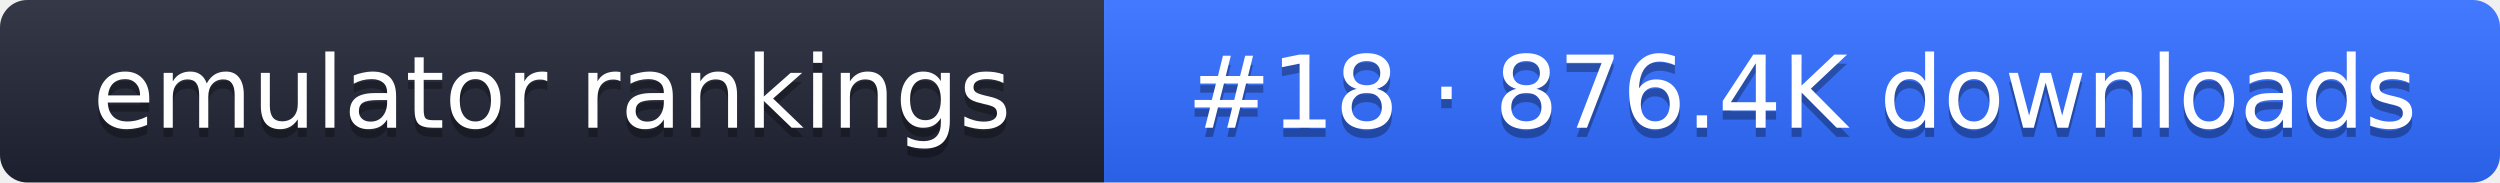
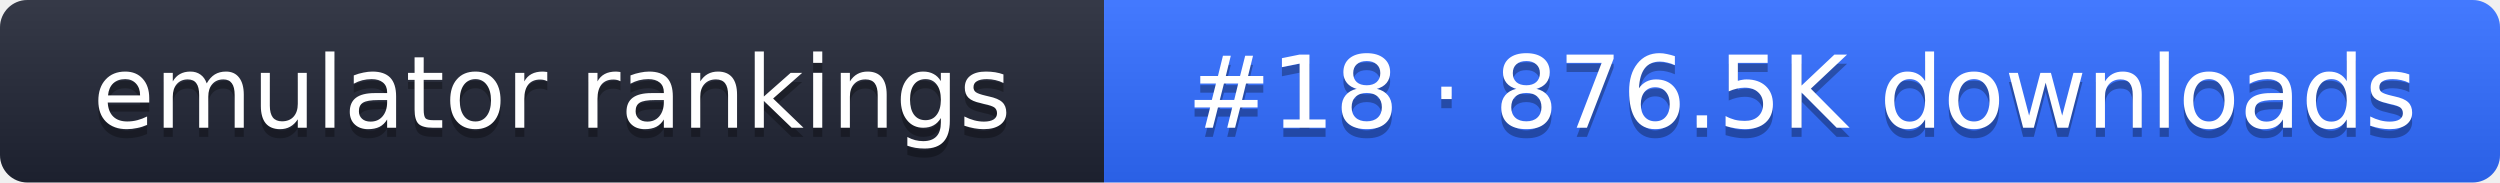
- <svg xmlns="http://www.w3.org/2000/svg" width="274" height="20" role="img" aria-label="emulator rankings: #18 · 876.4K downloads">
+ <svg xmlns="http://www.w3.org/2000/svg" width="274" height="20" role="img" aria-label="emulator rankings: #18 · 876.5K downloads">
  <linearGradient id="g" x2="0" y2="100%">
    <stop offset="0" stop-color="#fff" stop-opacity=".1" />
    <stop offset="1" stop-opacity=".1" />
  </linearGradient>
  <clipPath id="r">
    <rect width="274" height="20" rx="3" fill="#fff" />
  </clipPath>
  <g clip-path="url(#r)">
    <rect width="121" height="20" fill="#1f2433" />
    <rect x="121" width="153" height="20" fill="#2f6bff" />
    <rect width="274" height="20" fill="url(#g)" />
  </g>
  <g fill="#fff" text-anchor="middle" font-family="Verdana,DejaVu Sans,sans-serif" font-size="11">
    <text x="60.5" y="15" fill="#010101" fill-opacity=".3">emulator rankings</text>
    <text x="60.5" y="14">emulator rankings</text>
-     <text x="197.5" y="15" fill="#010101" fill-opacity=".3">#18 · 876.4K downloads</text>
-     <text x="197.5" y="14">#18 · 876.4K downloads</text>
+     <text x="197.5" y="15" fill="#010101" fill-opacity=".3">#18 · 876.5K downloads</text>
+     <text x="197.5" y="14">#18 · 876.5K downloads</text>
  </g>
</svg>
